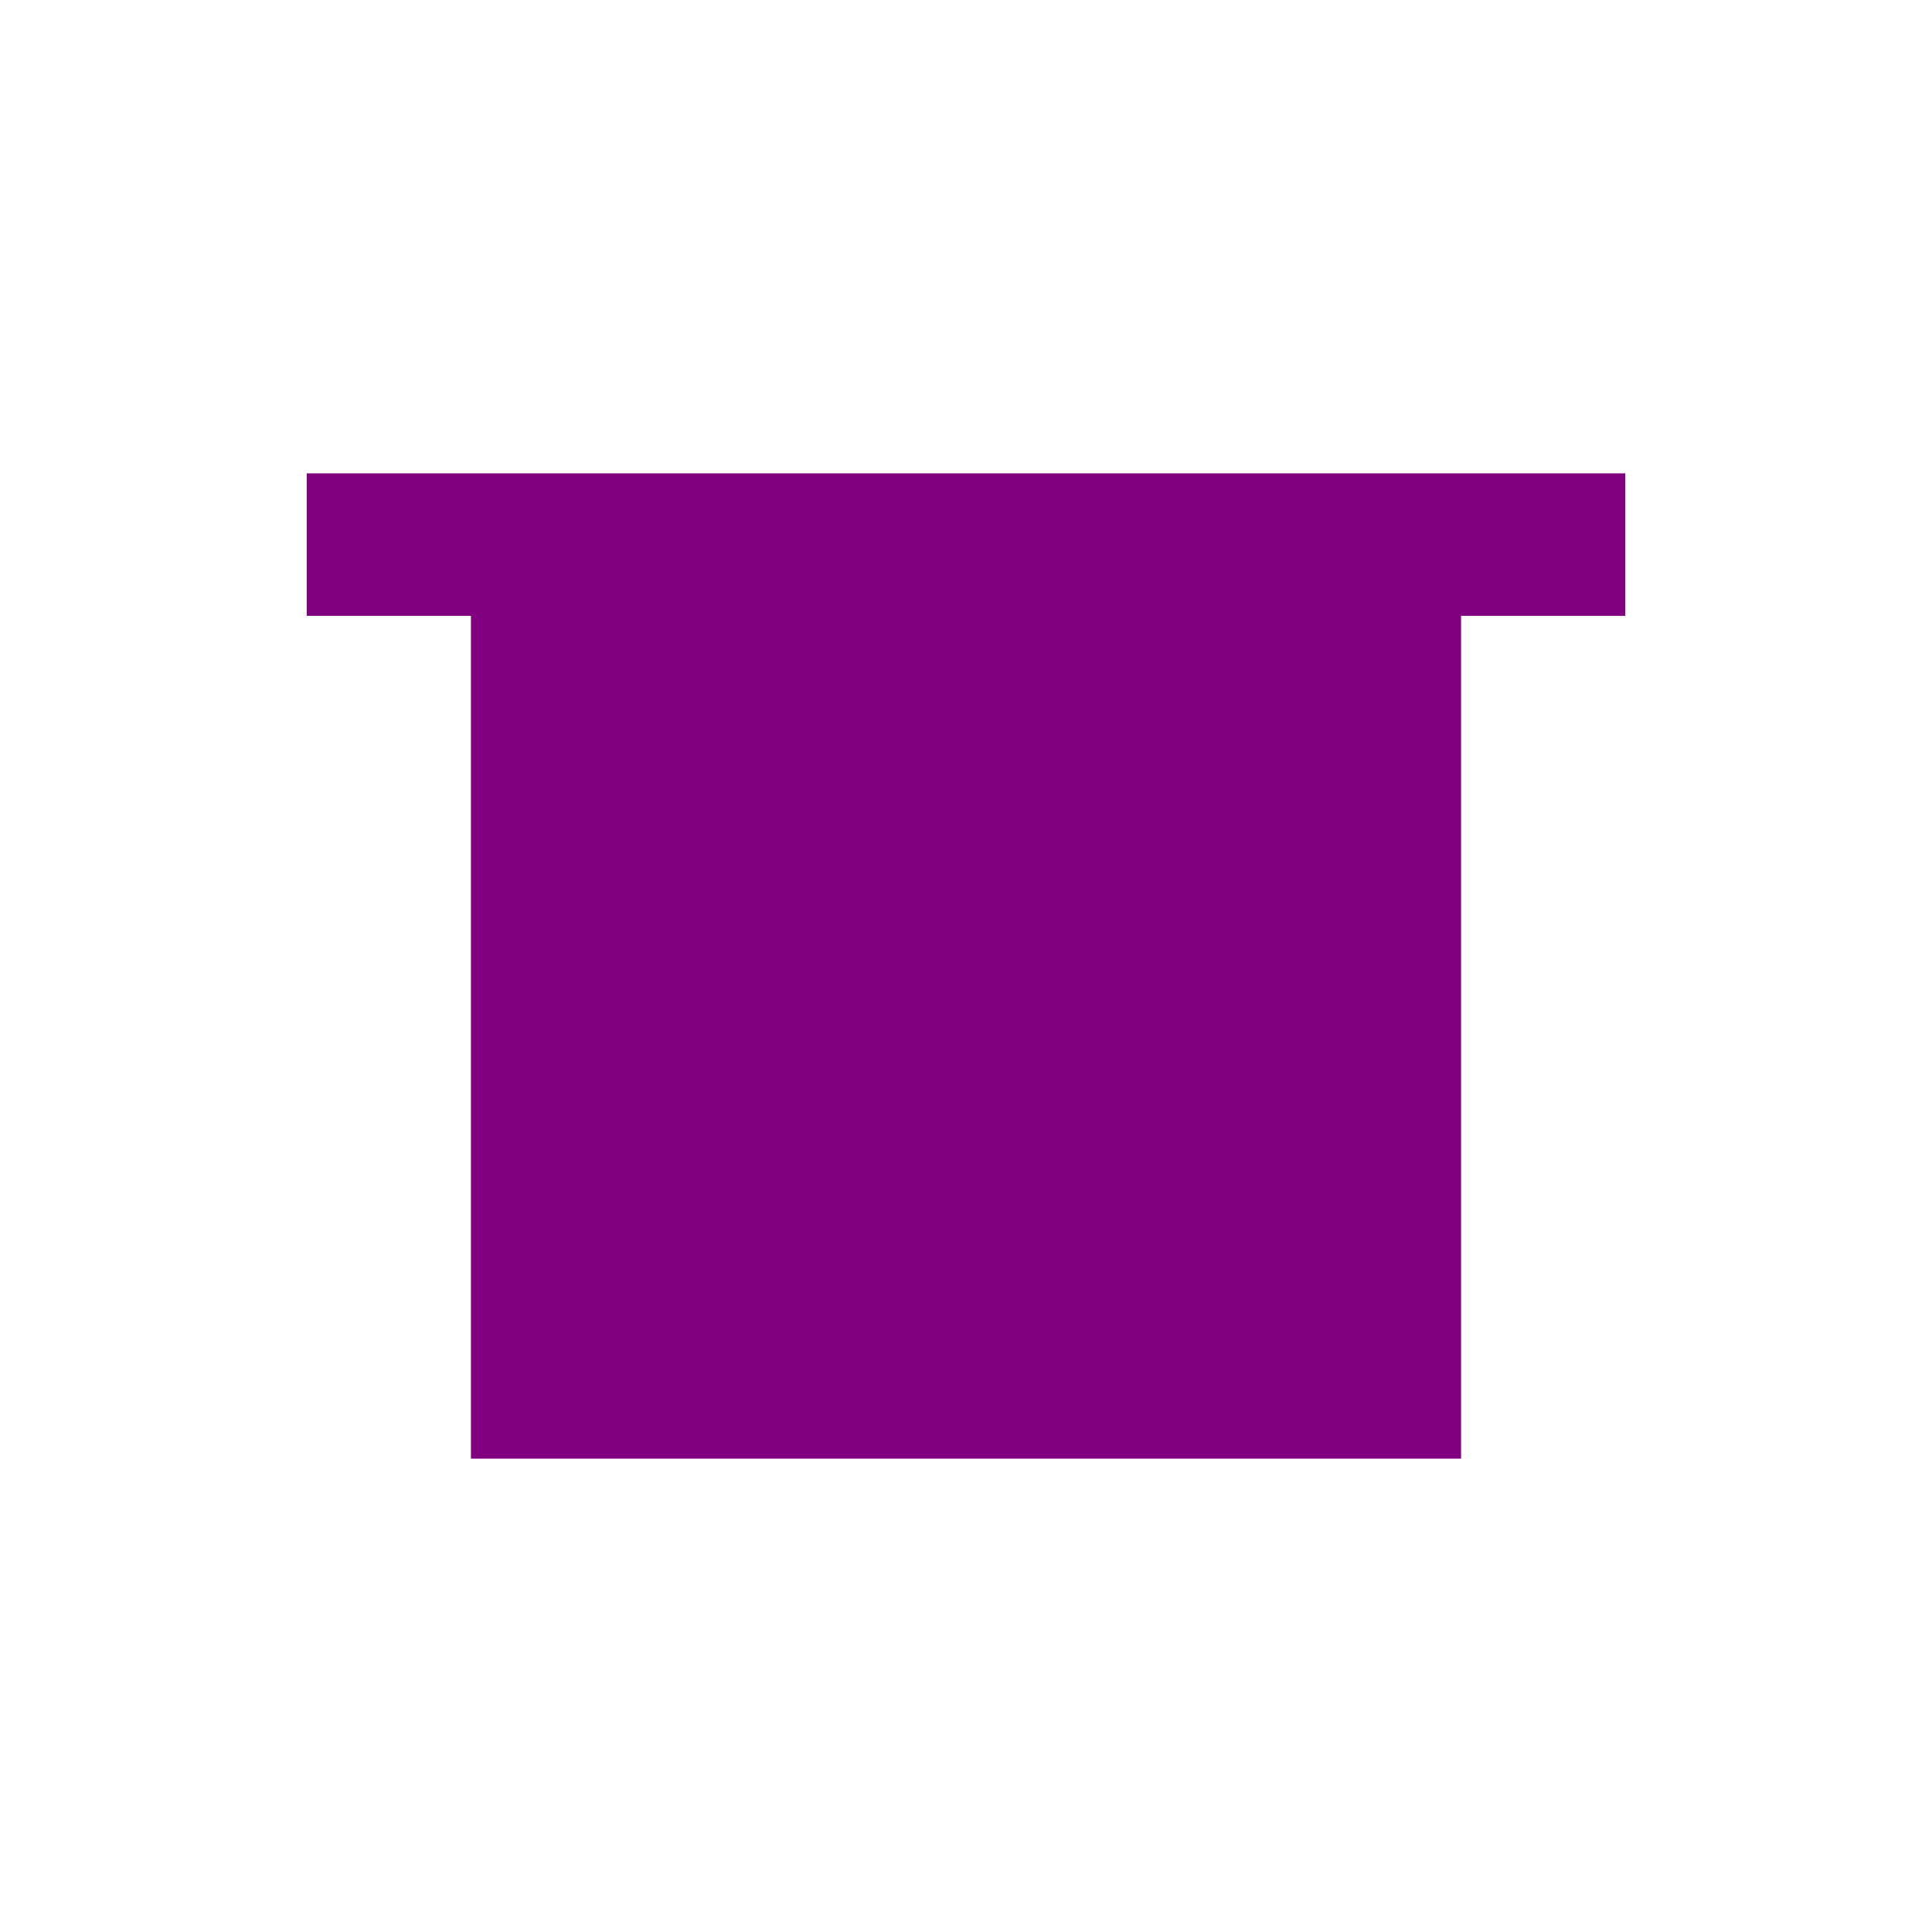
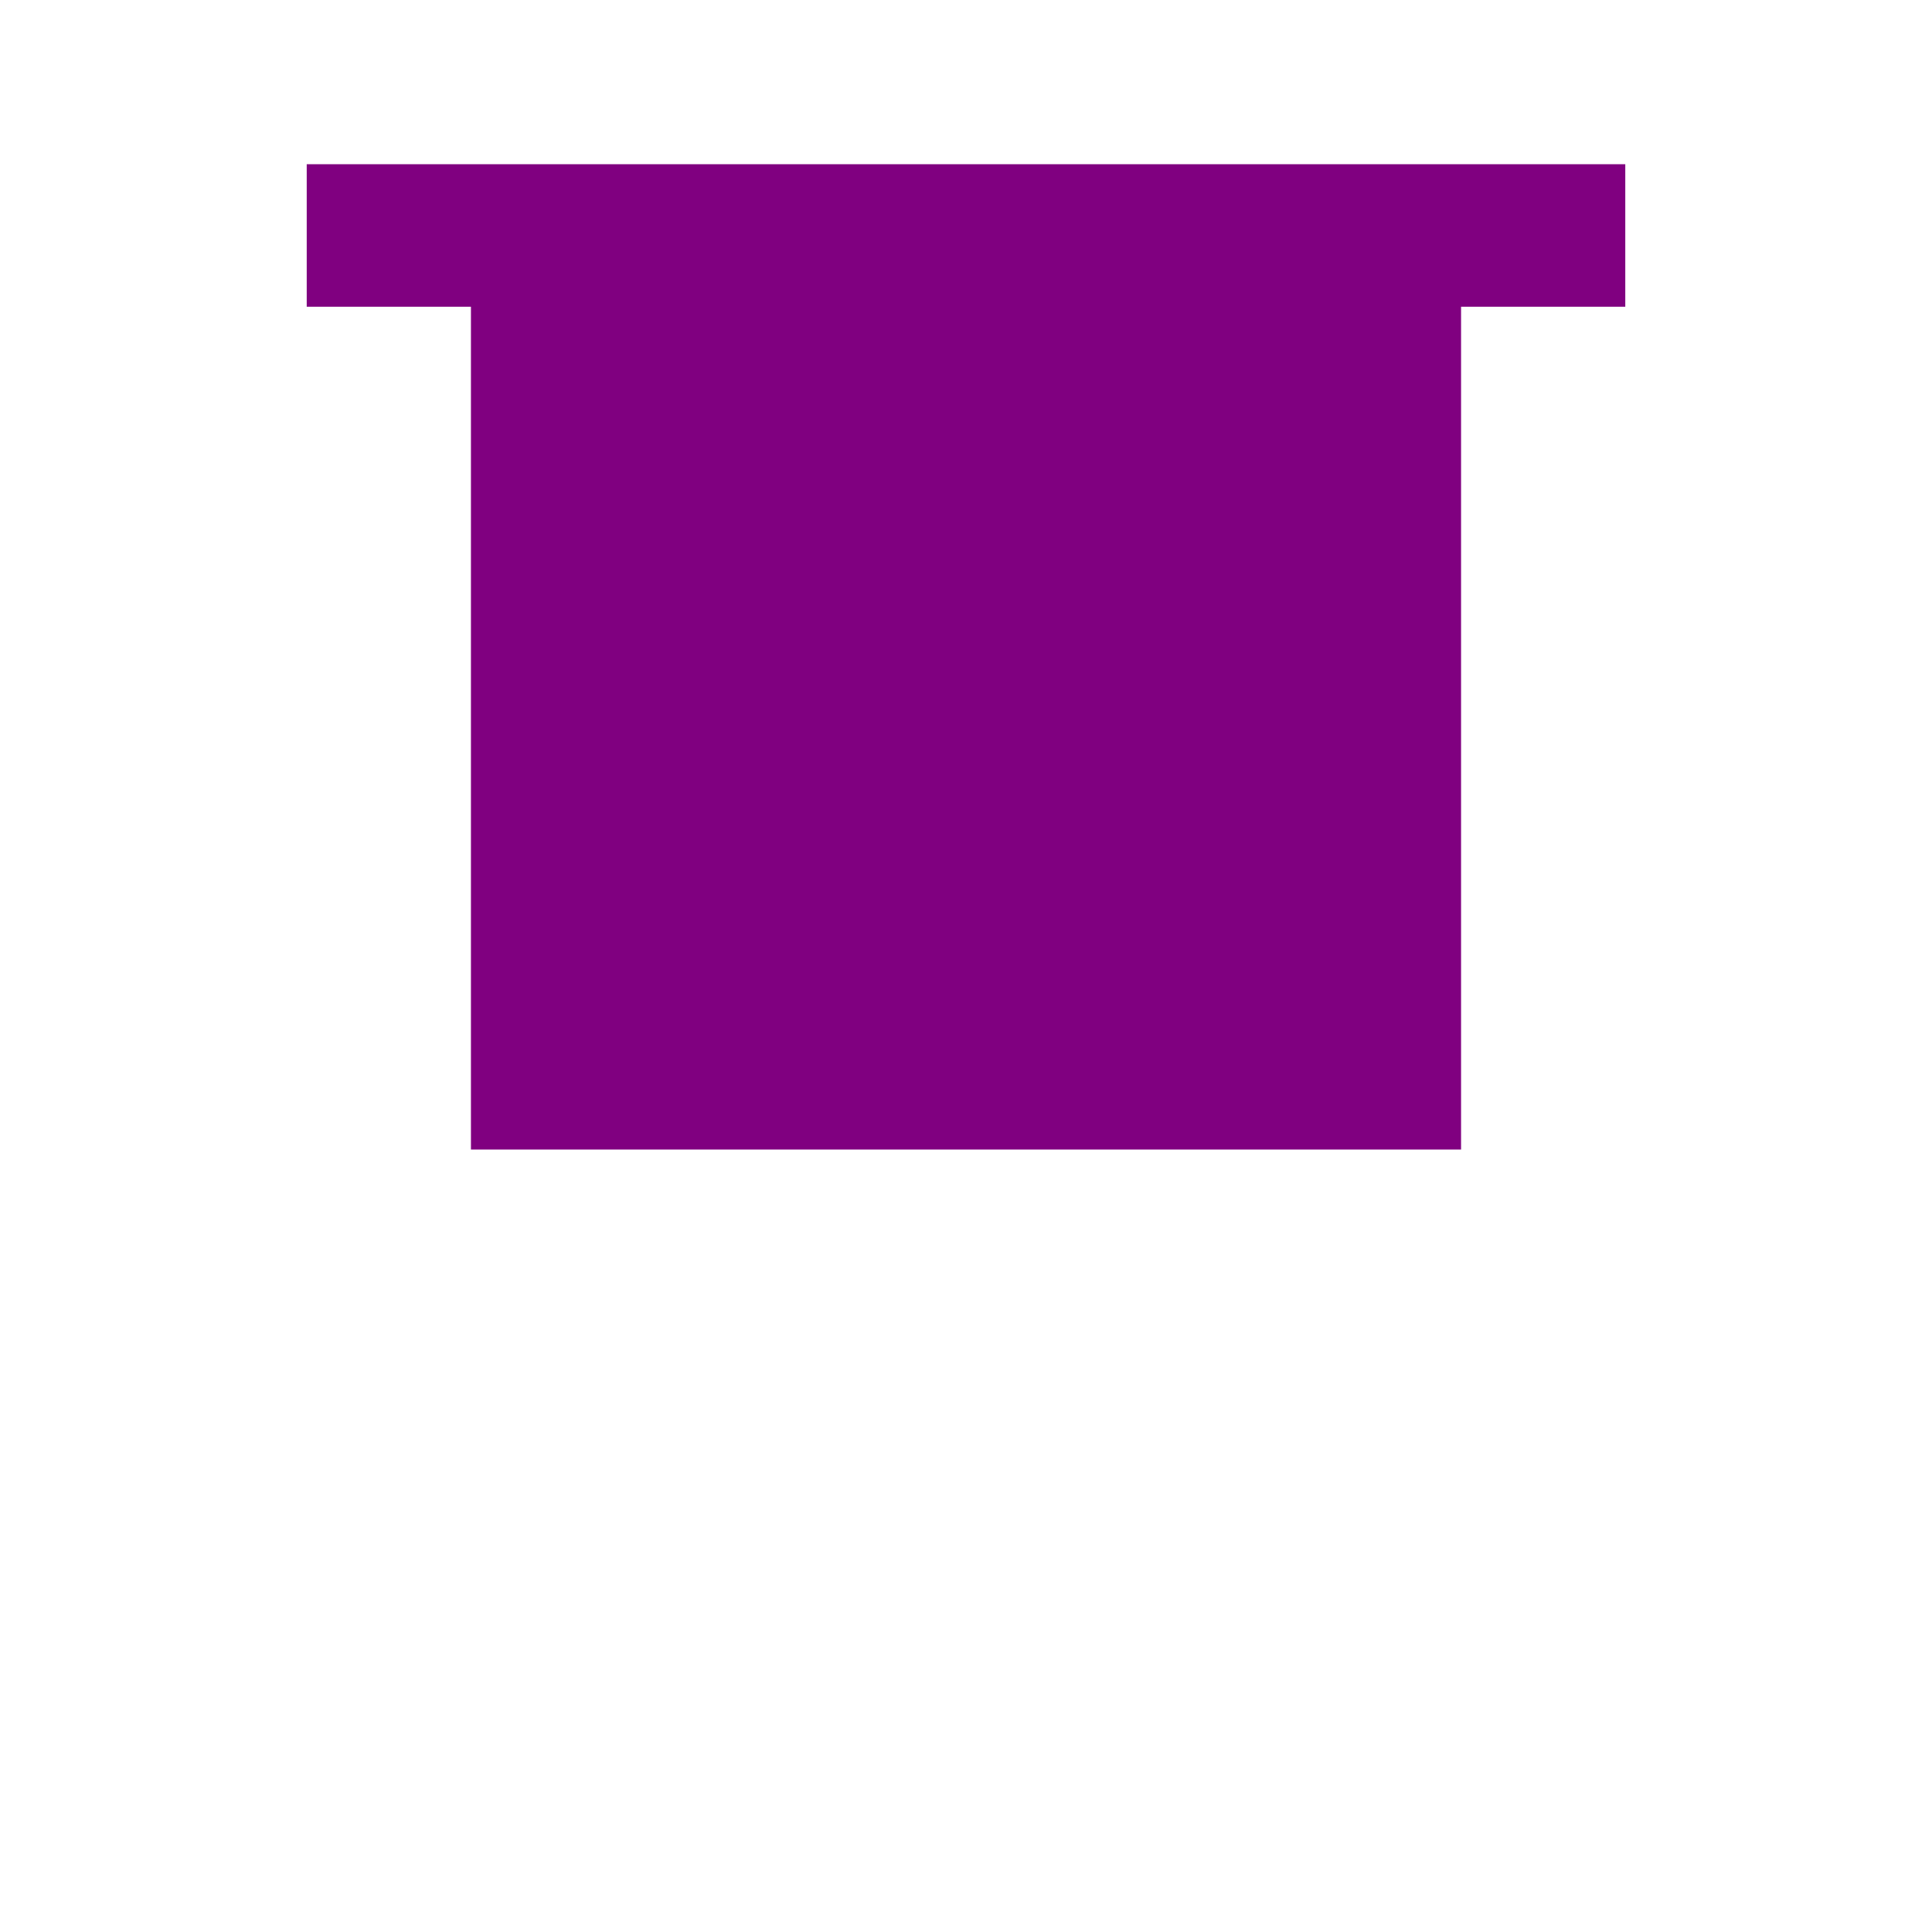
<svg xmlns="http://www.w3.org/2000/svg" height="25" width="25" version="1.1">
-   <path fill="#800080" stroke-linejoin="miter" style="enable-background:accumulate;color:#000000;" d="m3.969,6.125v1.844h2.125v10.906h12.812v-10.906h2.125v-1.844h-17.062z" fill-rule="nonzero" stroke-dashoffset="0" stroke-linecap="butt" stroke-miterlimit="4" stroke-dasharray="none" stroke-width="4.683" />
+   <path fill="#800080" d="m3.969,2.125v1.844h2.125v10.906h12.812v-10.906h2.125v-1.844h-17.062z" />
</svg>
